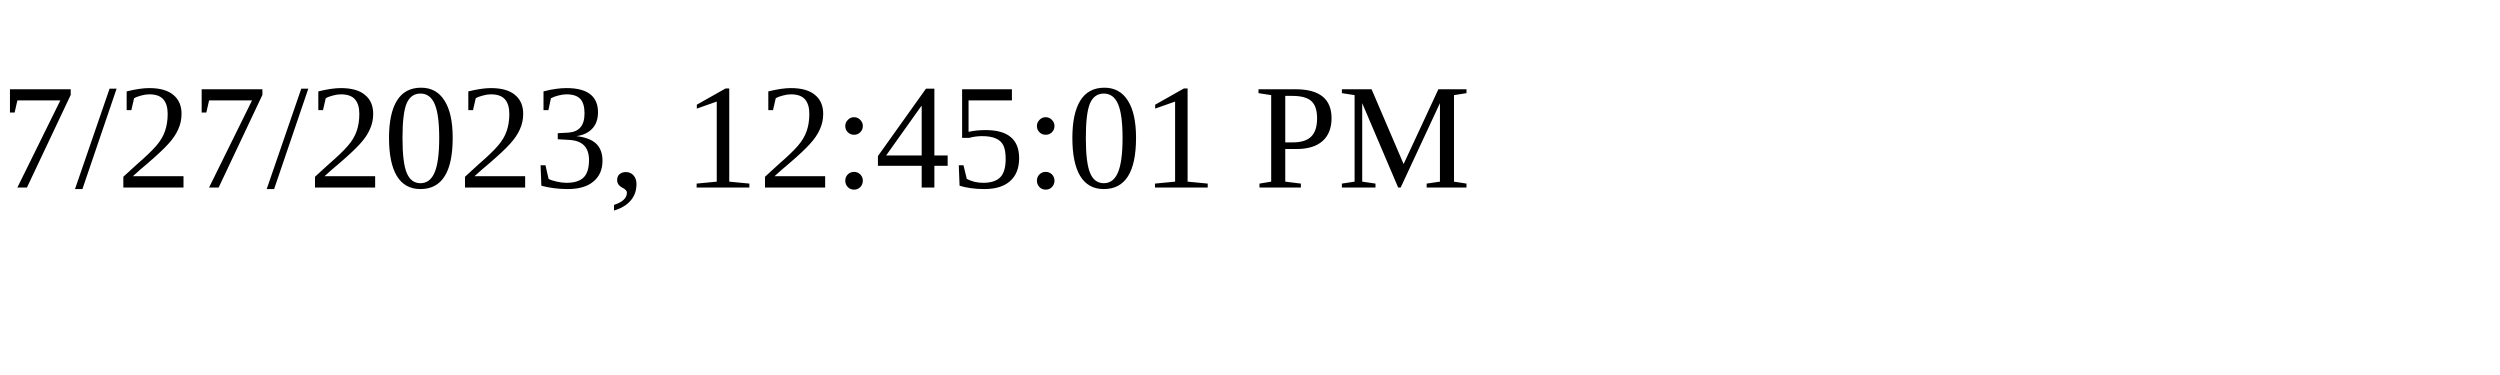
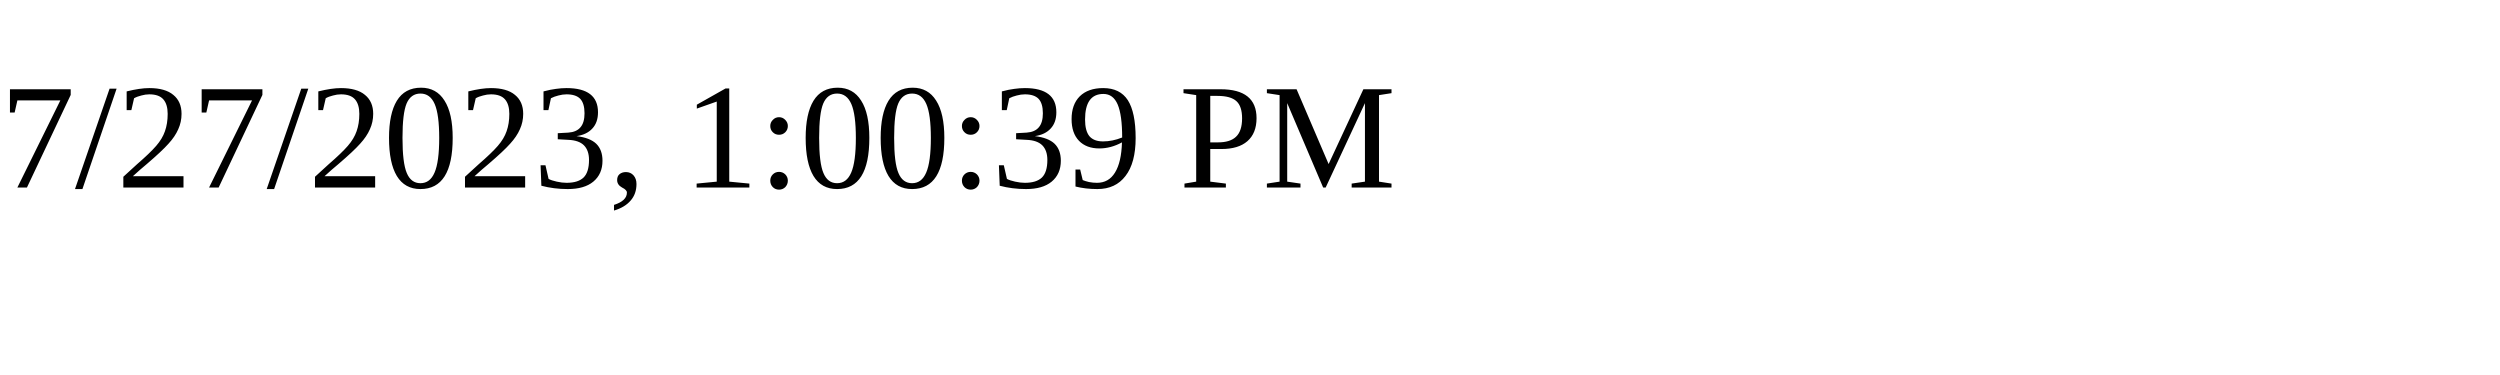
<svg xmlns="http://www.w3.org/2000/svg" height="30" width="200">
-   <text x="0" y="15">7/27/2023, 12:45:01 PM</text>
+   <text x="0" y="15">7/27/2023, 1:00:39 PM</text>
</svg>
